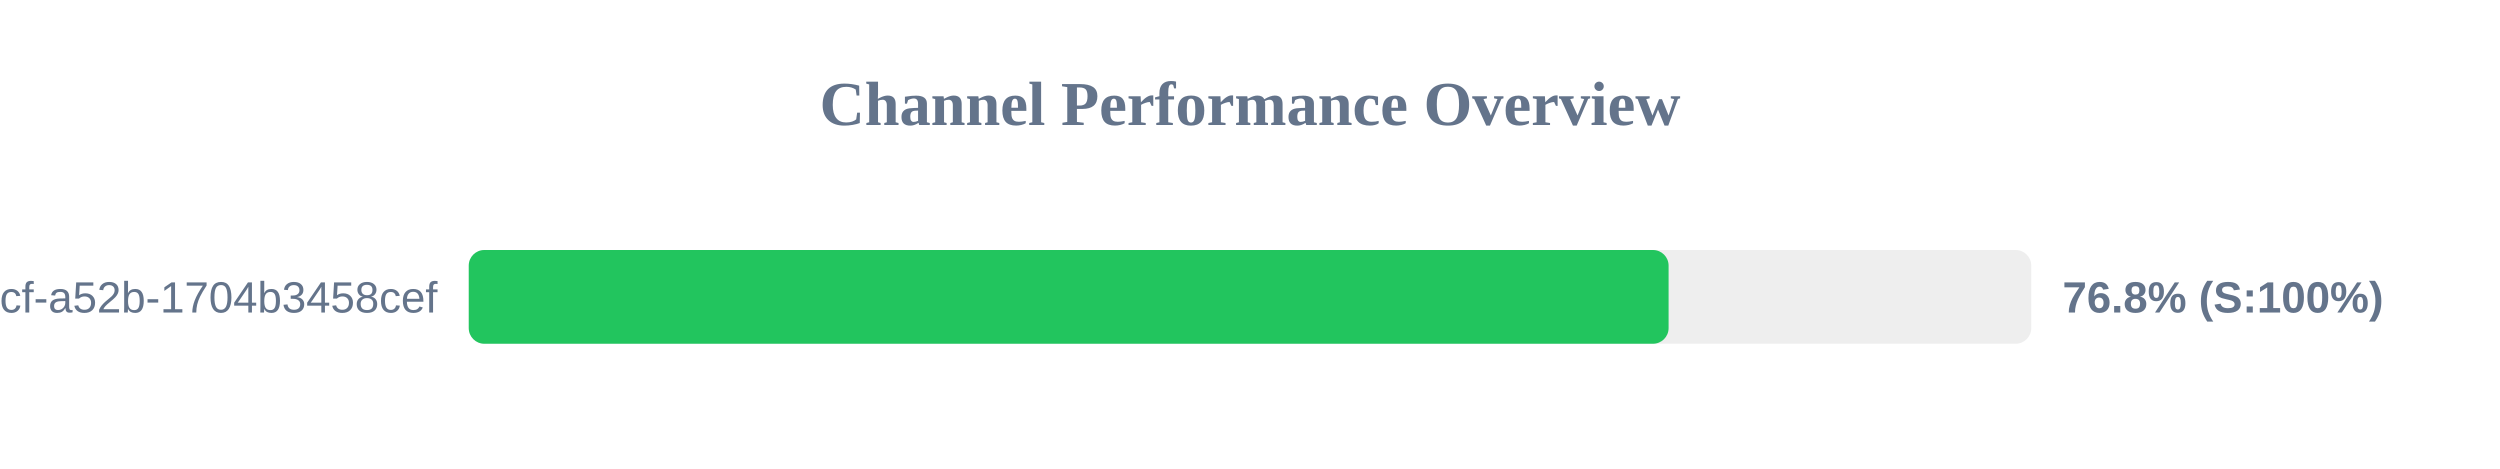
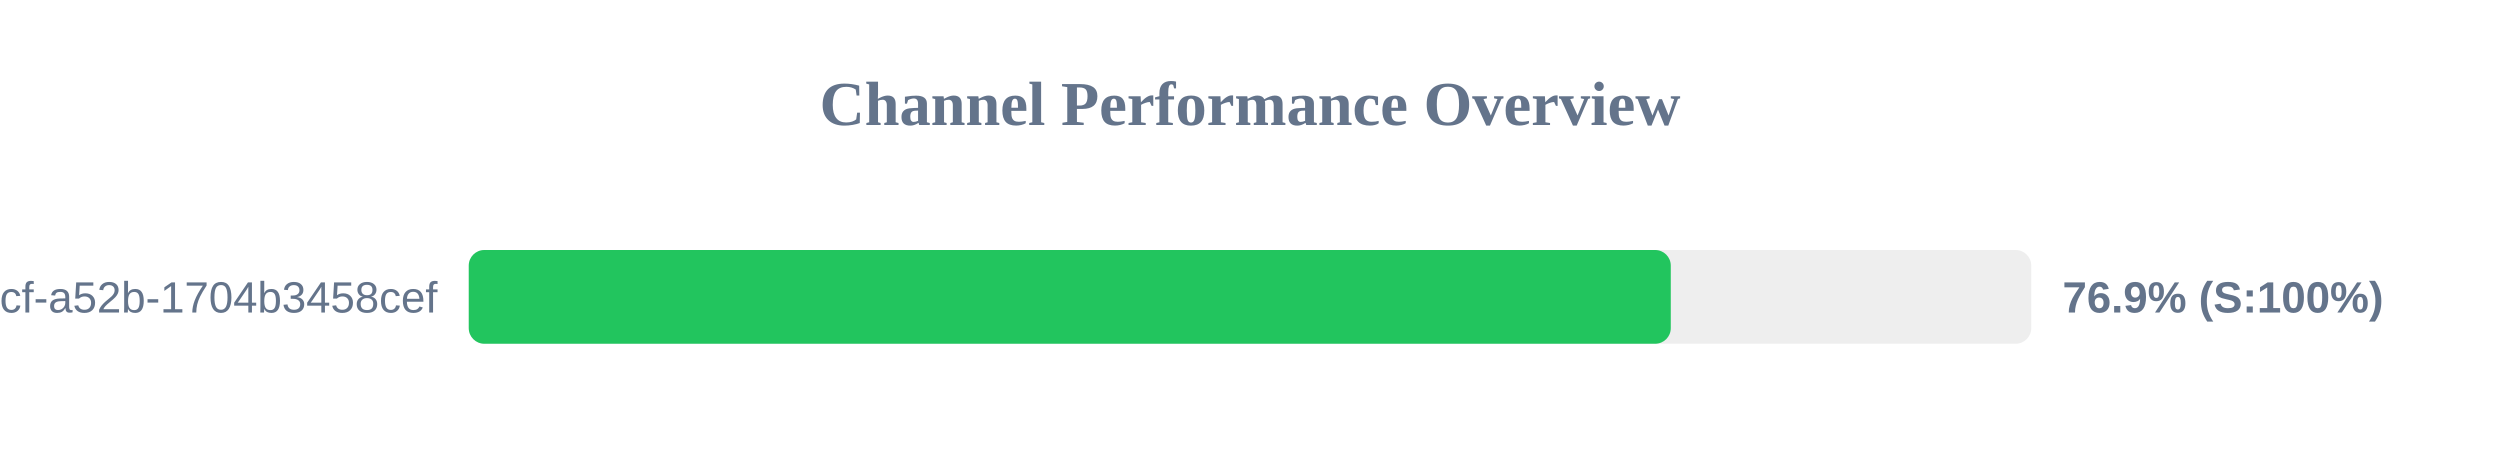
<svg xmlns="http://www.w3.org/2000/svg" width="800" height="150" version="1.1">
  <style>
        .row { font: 14px Arial; fill: #64748b; }
        .score { font: bold 14px Arial; fill: #64748b; }
    </style>
  <text x="400" y="40" text-anchor="middle" font-size="20px" font-weight="bold" fill="#64748b">Channel Performance Overview</text>
  <rect x="150" y="80" width="500" height="30" fill="#eee" rx="5" />
-   <rect x="150" y="80" width="383.95" height="30" fill="#22c55e" rx="5" />
+   <rect x="150" y="80" width="384.65" height="30" fill="#22c55e" rx="5" />
  <text x="140" y="100" text-anchor="end" class="row">?uuid=0cb527d9-6117-4bcf-a52b-1704b3458cef</text>
-   <text x="660" y="100" text-anchor="start" class="score">76.8% (S:100%)</text>
+   <text x="660" y="100" text-anchor="start" class="score">76.9% (S:100%)</text>
</svg>
